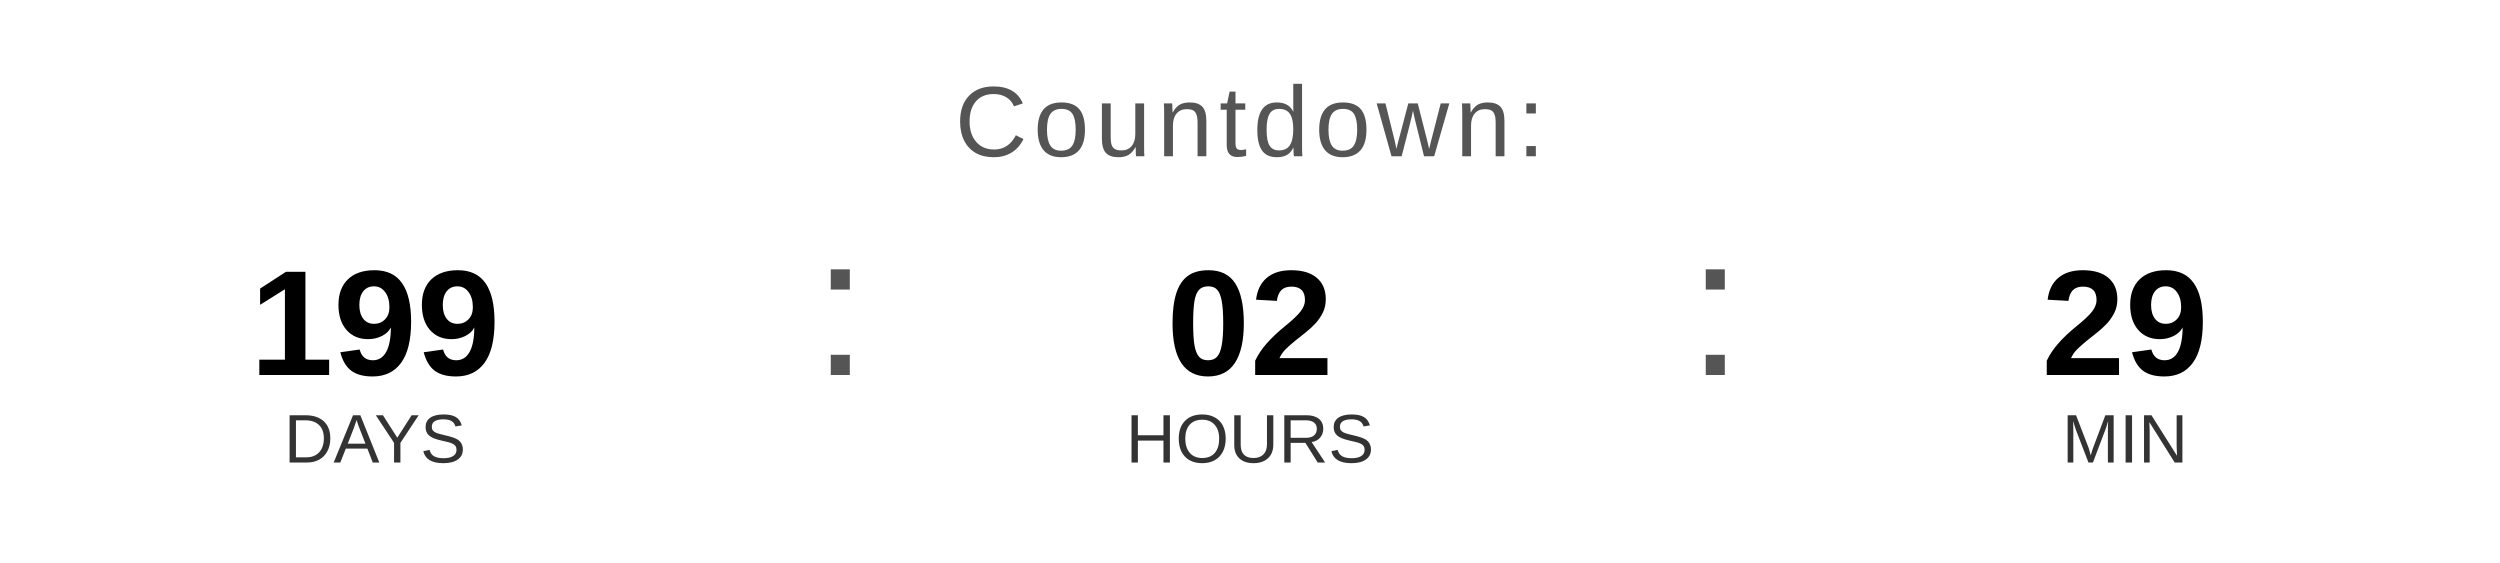
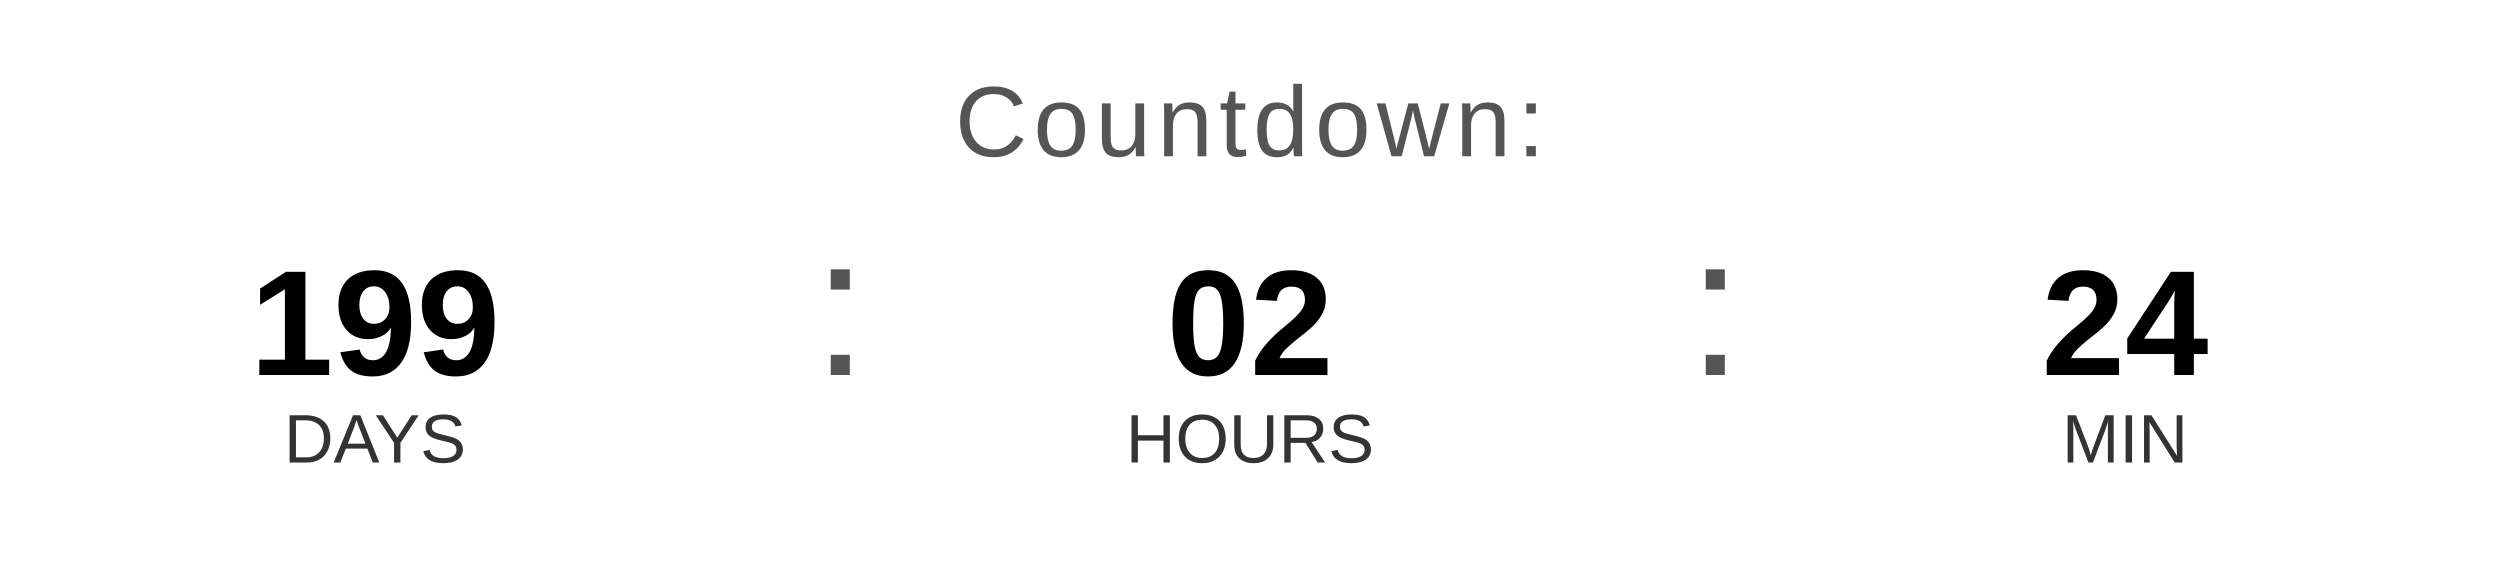
<svg xmlns="http://www.w3.org/2000/svg" width="400" height="90" viewBox="0 0 400 90">
  <text x="200" y="25" font-family="Arial, Helvetica, sans-serif" font-size="16" fill="#555555" text-anchor="middle" letter-spacing="1">
    Countdown:
  </text>
  <text x="60" y="60" font-family="Arial, Helvetica, sans-serif" font-size="24" font-weight="bold" fill="#000000" text-anchor="middle">199</text>
  <text x="60" y="74" font-family="Arial, Helvetica, sans-serif" font-size="11" fill="#333333" text-anchor="middle">DAYS</text>
  <text x="130" y="60" font-family="Arial, sans-serif" font-size="32" fill="#555555">:</text>
  <text x="200" y="60" font-family="Arial, Helvetica, sans-serif" font-size="24" font-weight="bold" fill="#000000" text-anchor="middle">02</text>
  <text x="200" y="74" font-family="Arial, Helvetica, sans-serif" font-size="11" fill="#333333" text-anchor="middle">HOURS</text>
  <text x="270" y="60" font-family="Arial, sans-serif" font-size="32" fill="#555555">:</text>
-   <text x="340" y="60" font-family="Arial, Helvetica, sans-serif" font-size="24" font-weight="bold" fill="#000000" text-anchor="middle">29</text>
+   <text x="340" y="60" font-family="Arial, Helvetica, sans-serif" font-size="24" font-weight="bold" fill="#000000" text-anchor="middle">24</text>
  <text x="340" y="74" font-family="Arial, Helvetica, sans-serif" font-size="11" fill="#333333" text-anchor="middle">MIN</text>
</svg>
